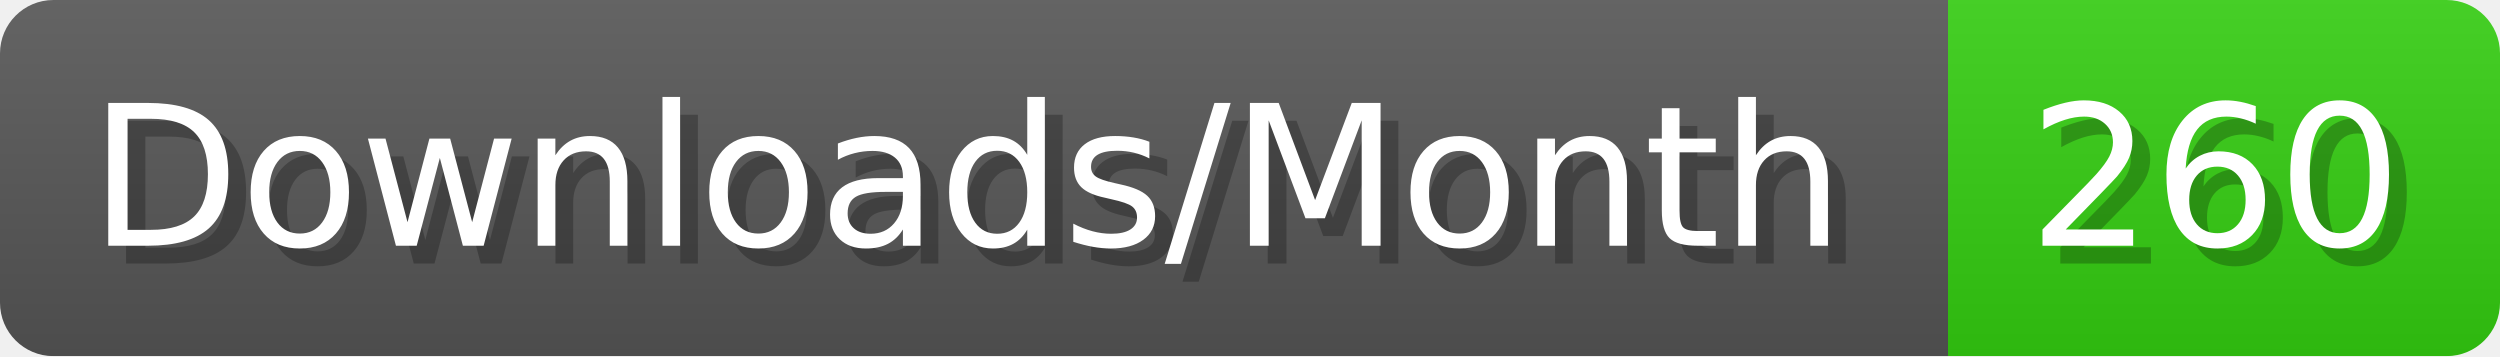
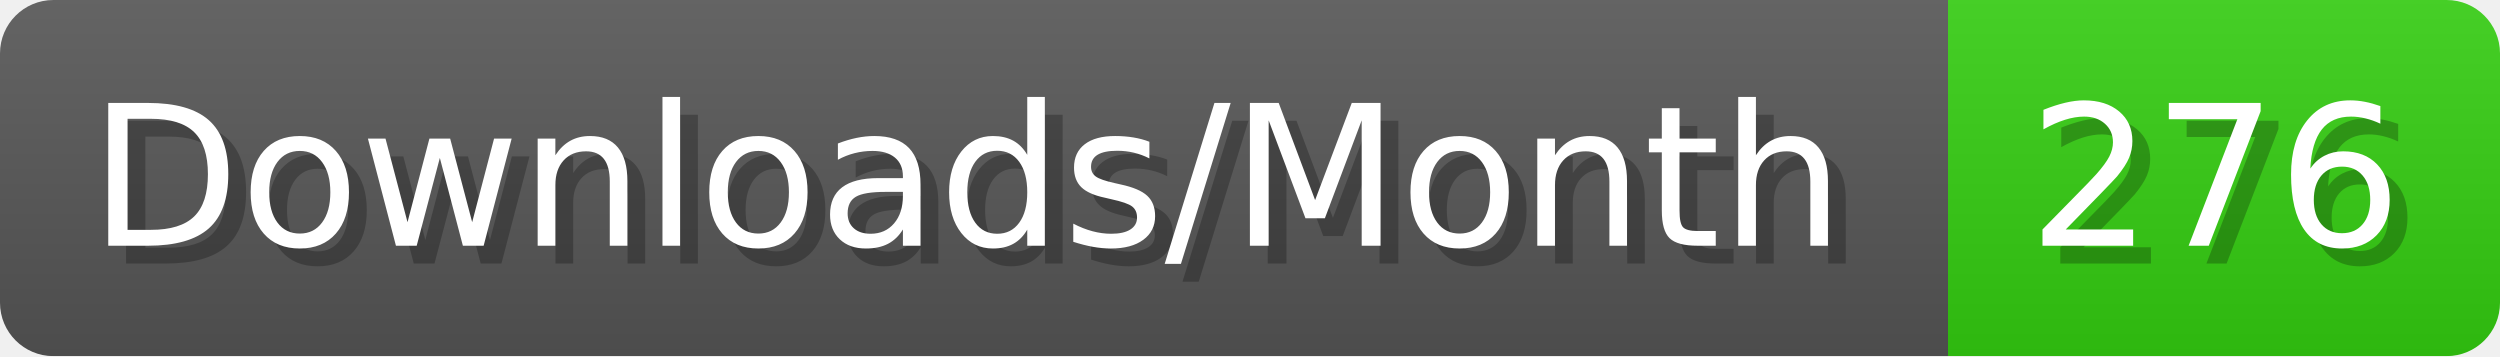
- <svg xmlns="http://www.w3.org/2000/svg" width="140.4" height="20" viewBox="0 0 1404 200" role="img" aria-label="Downloads/Month: 260">
+ <svg xmlns="http://www.w3.org/2000/svg" width="140.4" height="20" viewBox="0 0 1404 200" role="img" aria-label="Downloads/Month: 276">
  <linearGradient id="YlXUI" x2="0" y2="100%">
    <stop offset="0" stop-opacity=".1" stop-color="#EEE" />
    <stop offset="1" stop-opacity=".1" />
  </linearGradient>
  <mask id="JHhop">
    <rect width="1404" height="200" rx="30" fill="#FFF" />
  </mask>
  <g mask="url(#JHhop)">
    <rect width="1094" height="200" fill="#555" />
    <rect width="310" height="200" fill="#3C1" x="1094" />
    <rect width="1404" height="200" fill="url(#YlXUI)" />
  </g>
  <g aria-hidden="true" fill="#fff" text-anchor="start" font-family="Verdana,DejaVu Sans,sans-serif" font-size="110">
    <text x="60" y="148" textLength="994" fill="#000" opacity="0.25">Downloads/Month</text>
    <text x="50" y="138" textLength="994">Downloads/Month</text>
-     <text x="1149" y="148" textLength="210" fill="#000" opacity="0.25">260</text>
-     <text x="1139" y="138" textLength="210">260</text>
+     <text x="1149" y="148" textLength="210" fill="#000" opacity="0.25">276</text>
+     <text x="1139" y="138" textLength="210">276</text>
  </g>
</svg>
